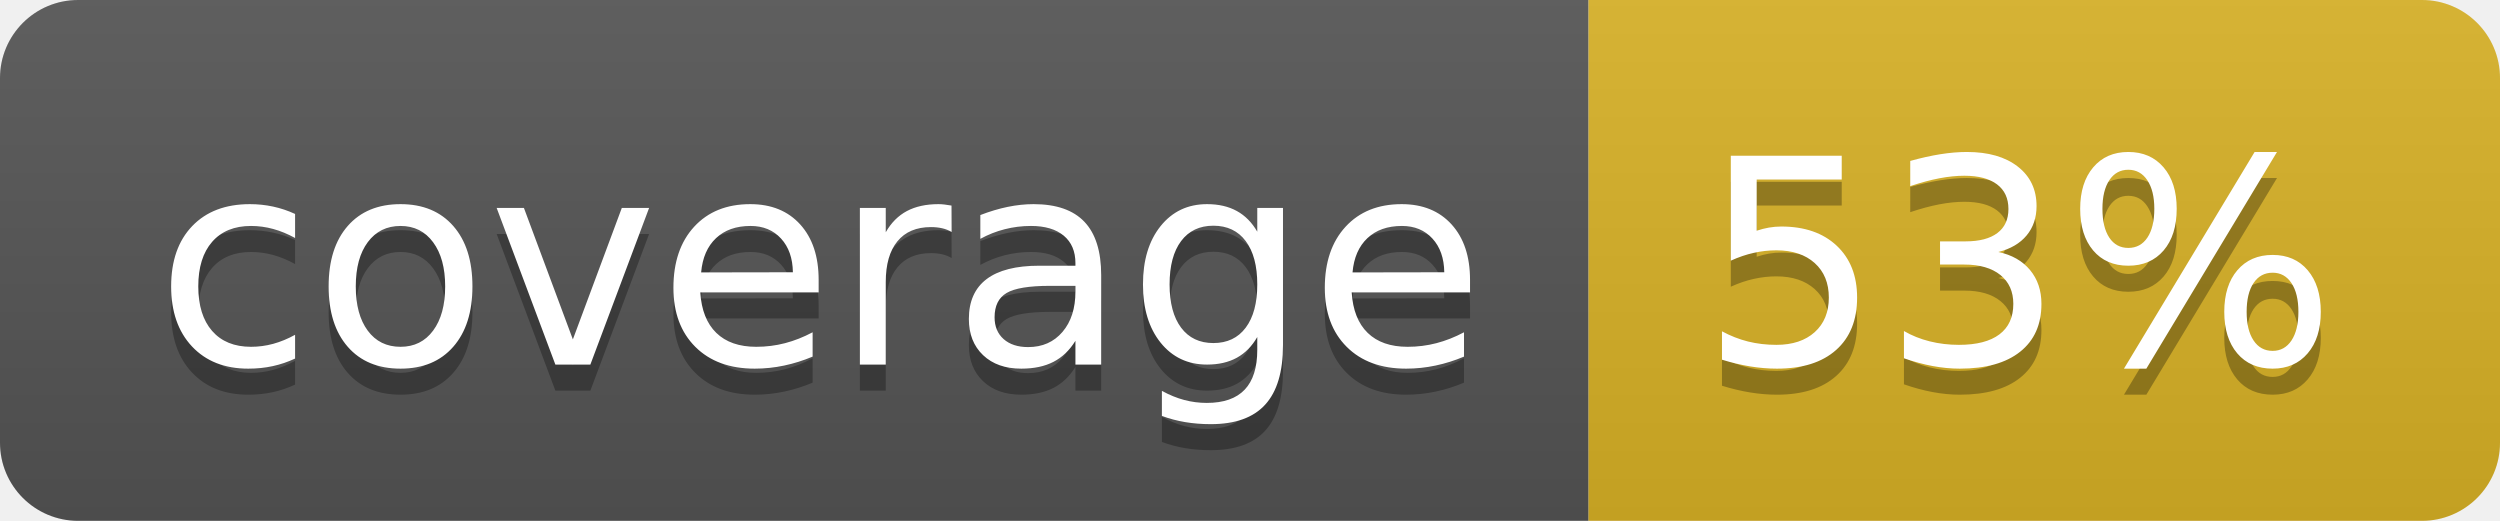
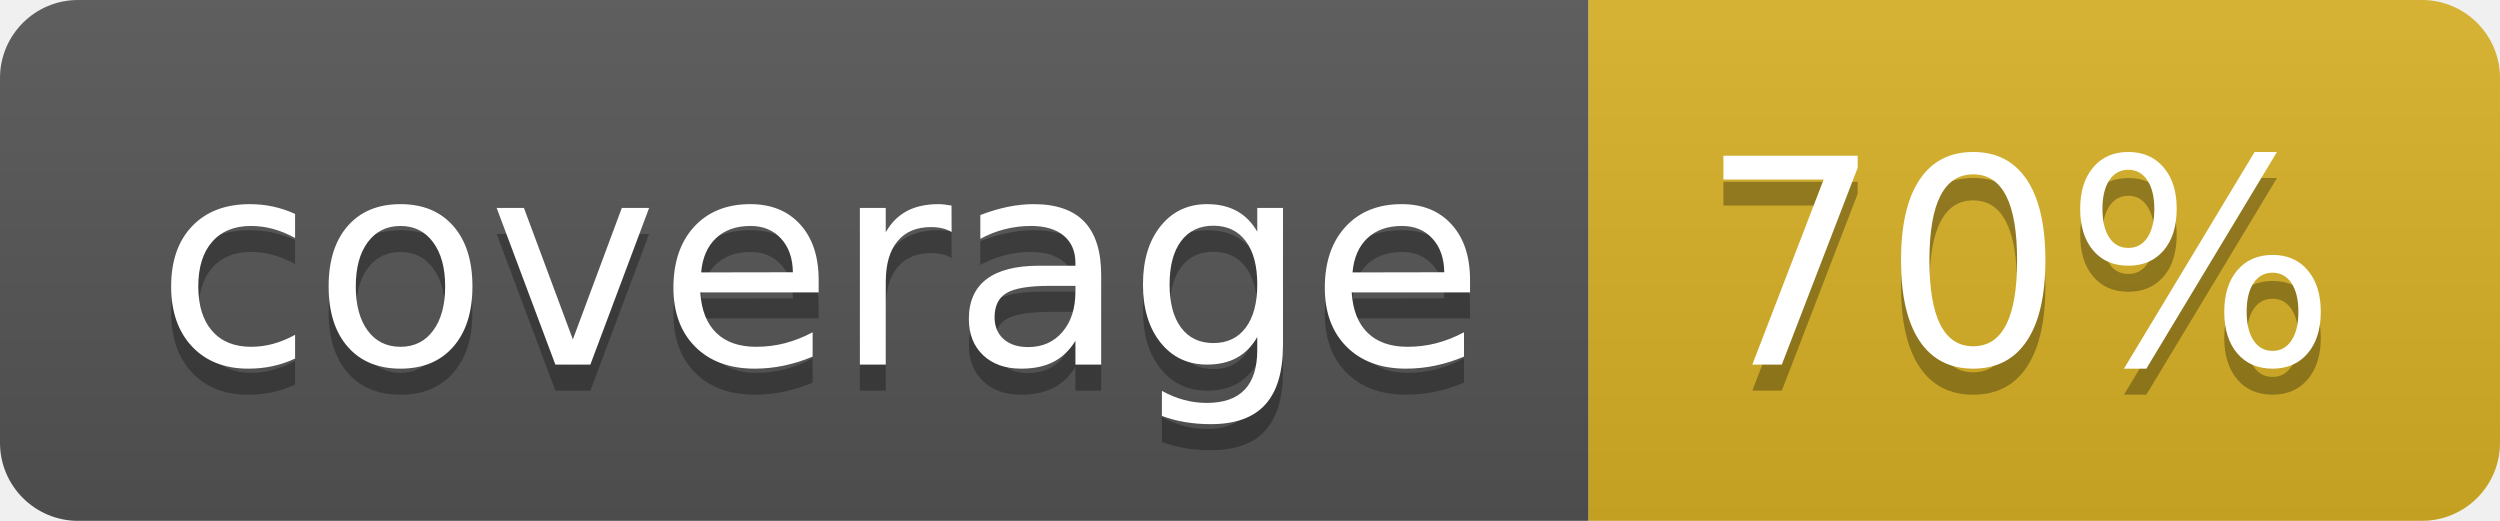
<svg xmlns="http://www.w3.org/2000/svg" width="96" height="20">
  <linearGradient id="b" x2="0" y2="100%">
    <stop offset="0" stop-color="#bbb" stop-opacity=".1" />
    <stop offset="1" stop-opacity=".1" />
  </linearGradient>
  <clipPath id="a">
    <rect width="96" height="20" rx="3" fill="#fff" />
  </clipPath>
  <g clip-path="url(#a)">
    <path fill="#555" d="M0 0h61v20H0z" />
    <path fill="#D9B226" d="M61 0h35v20H61z" />
    <path fill="url(#b)" d="M0 0h96v20H0z" />
  </g>
  <g fill="#fff" text-anchor="middle" font-family="DejaVu Sans,Verdana,Geneva,sans-serif" font-size="110">
    <text x="315" y="150" fill="#010101" fill-opacity=".3" transform="scale(.1)" textLength="510">coverage</text>
    <text x="315" y="140" transform="scale(.1)" textLength="510">coverage</text>
-     <text x="775" y="150" fill="#010101" fill-opacity=".3" transform="scale(.1)" textLength="250">53%</text>
-     <text x="775" y="140" transform="scale(.1)" textLength="250">53%</text>
+     <text x="775" y="150" fill="#010101" fill-opacity=".3" transform="scale(.1)" textLength="250">70%</text>
+     <text x="775" y="140" transform="scale(.1)" textLength="250">70%</text>
  </g>
</svg>
